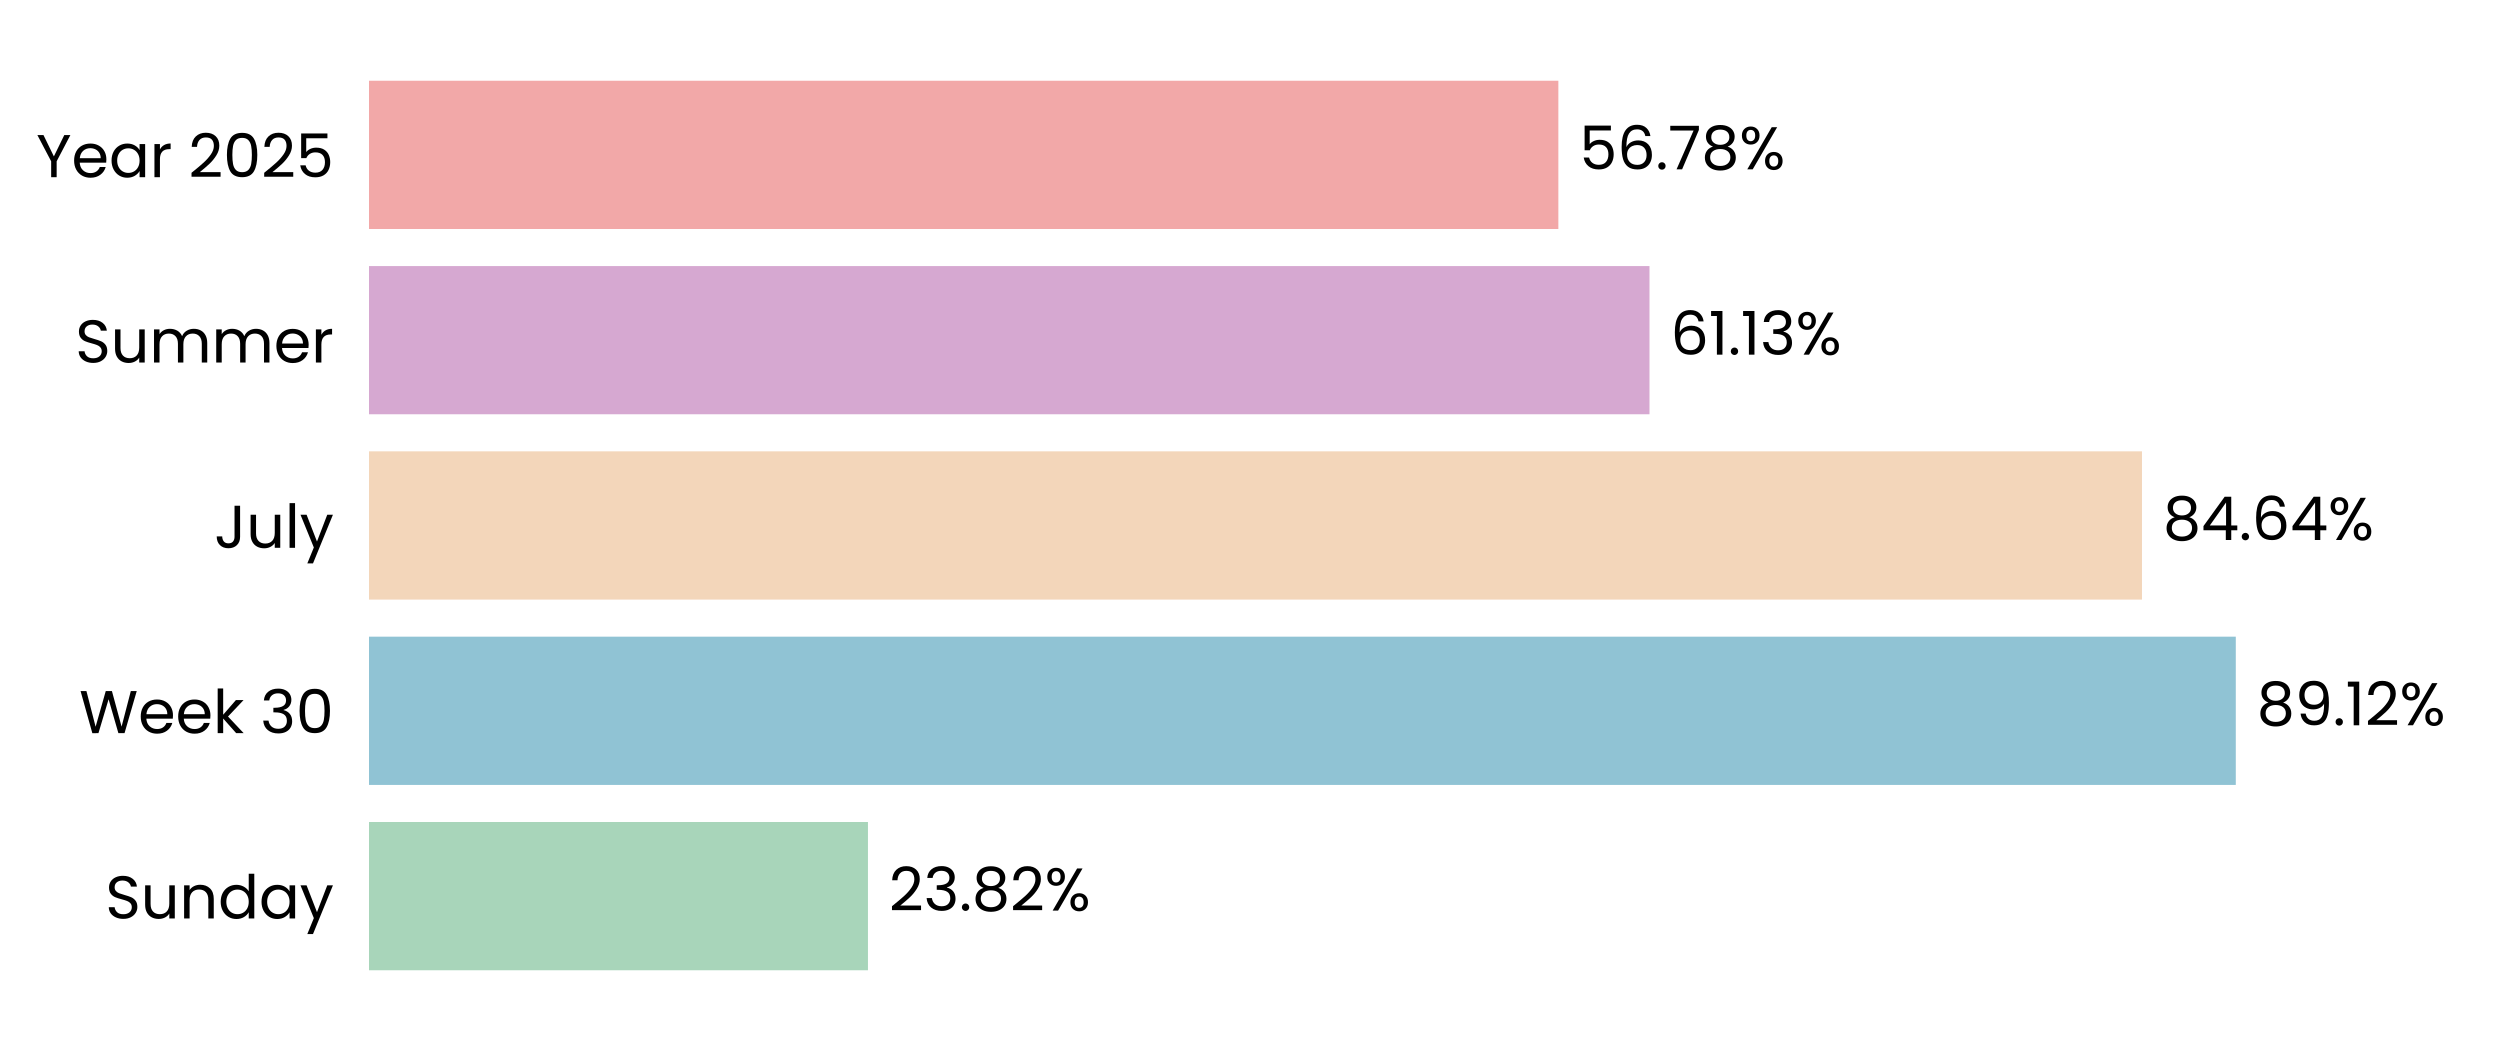
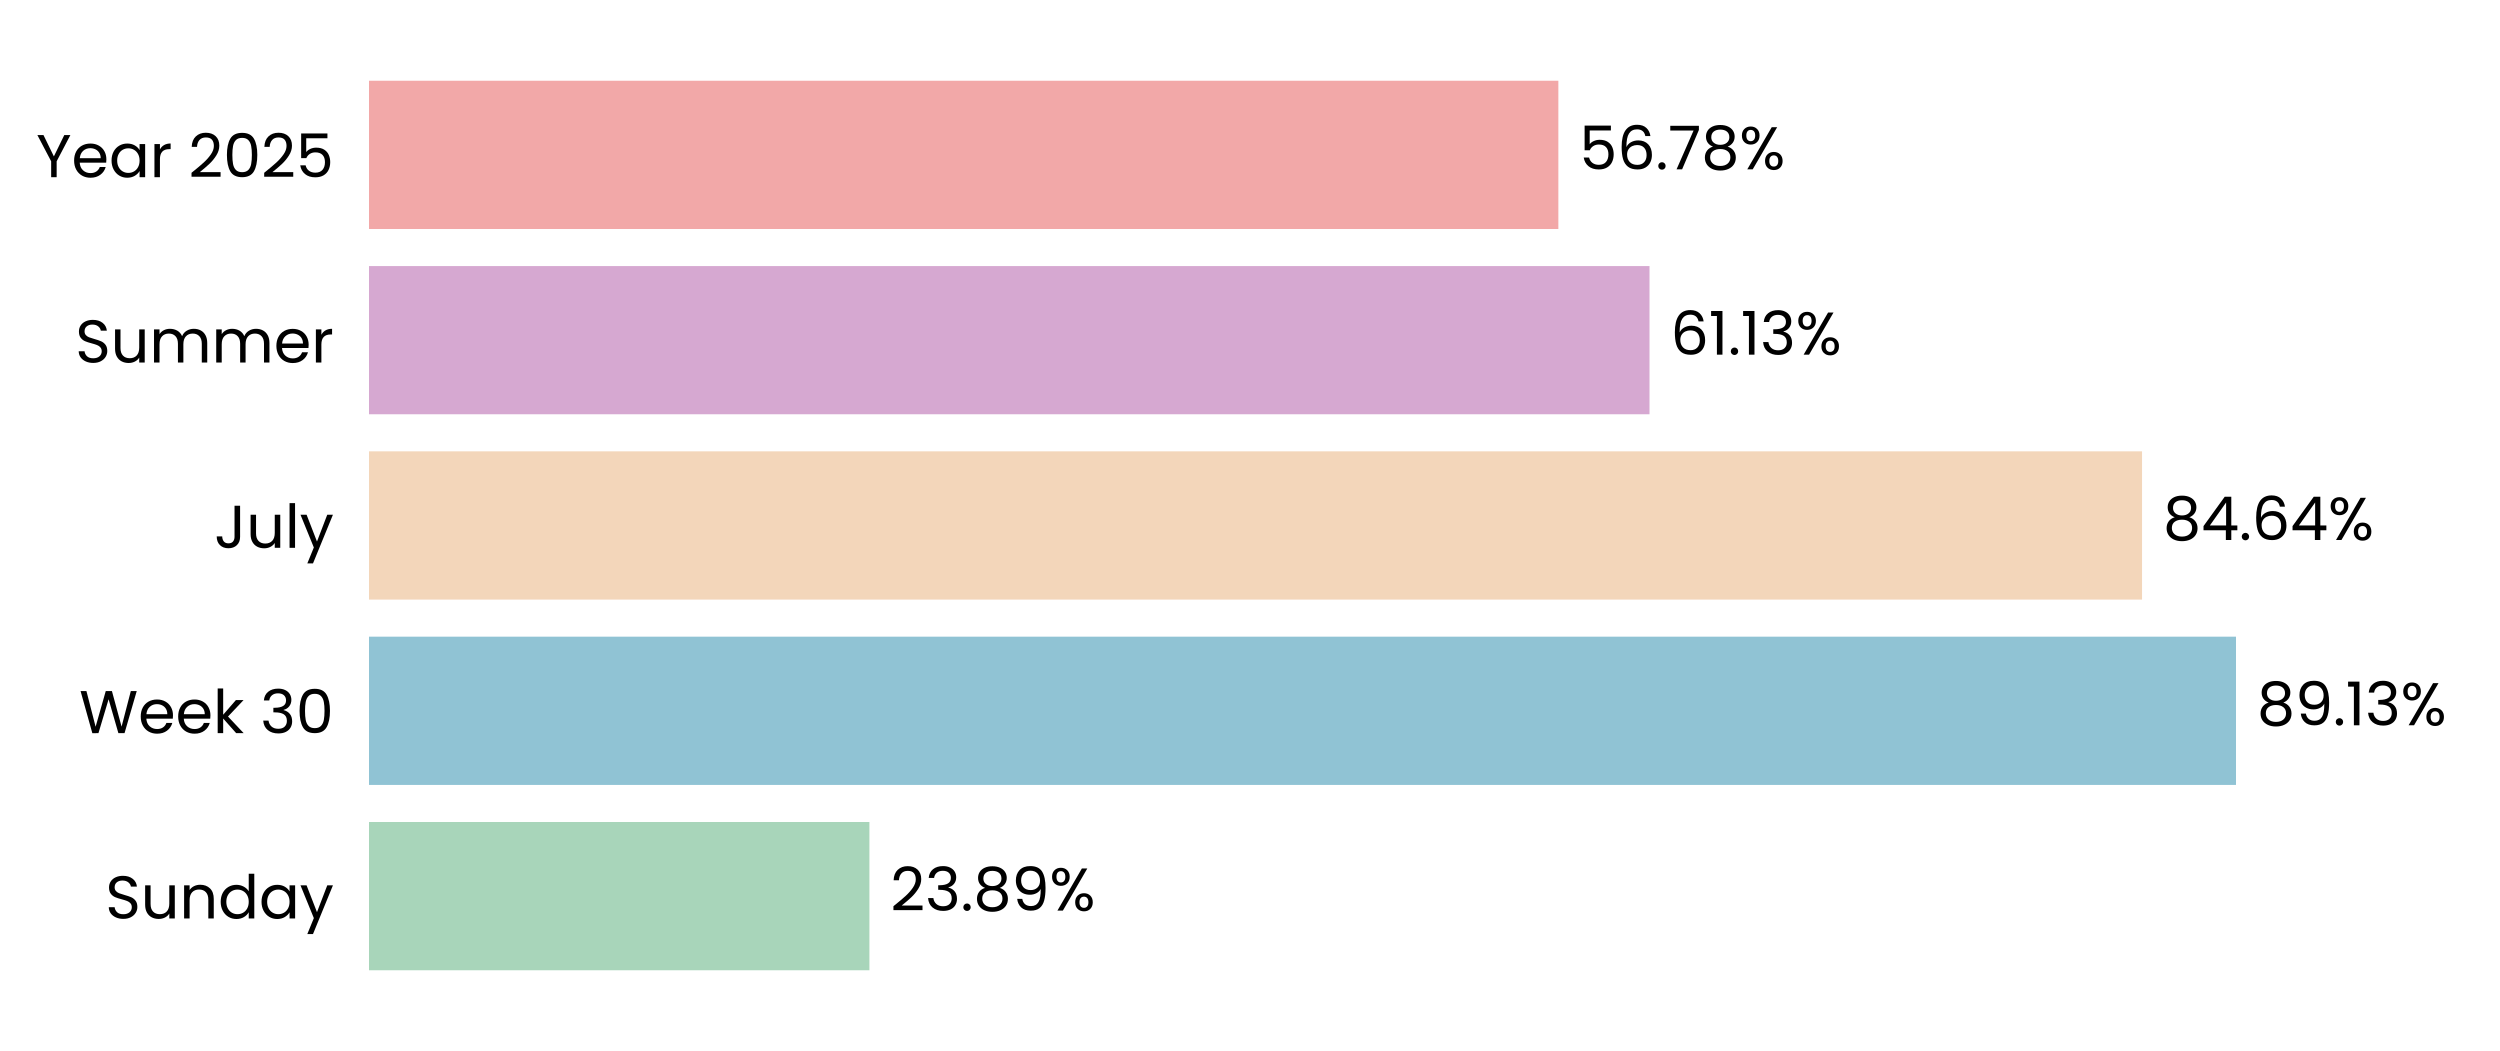
<svg xmlns="http://www.w3.org/2000/svg" xmlns:xlink="http://www.w3.org/1999/xlink" width="496.691pt" height="208.8pt" viewBox="0 0 496.691 208.8" version="1.1">
  <defs>
    <style type="text/css">*{stroke-linejoin: round; stroke-linecap: butt}</style>
  </defs>
  <g id="figure_1">
    <g id="patch_1">
      <path d="M 0 208.8  L 496.691 208.8  L 496.691 0  L 0 0  L 0 208.8  z " style="fill: none" />
    </g>
    <g id="axes_1">
      <g id="patch_2">
        <path d="M 73.311 201.6  L 489.491 201.6  L 489.491 7.2  L 73.311 7.2  L 73.311 201.6  z " style="fill: none" />
      </g>
      <g id="patch_3">
-         <path d="M 73.311 192.764  L 172.443 192.764  L 172.443 163.309  L 73.311 163.309  z " clip-path="url(#p3d827ef76d)" style="fill: #a8d5ba" />
+         <path d="M 73.311 192.764  L 172.732 192.764  L 172.732 163.309  L 73.311 163.309  z " clip-path="url(#pf2615d2479)" style="fill: #a8d5ba" />
      </g>
      <g id="patch_4">
-         <path d="M 73.311 155.945  L 444.199 155.945  L 444.199 126.491  L 73.311 126.491  z " clip-path="url(#p3d827ef76d)" style="fill: #90c3d4" />
+         <path d="M 73.311 155.945  L 444.24 155.945  L 444.24 126.491  L 73.311 126.491  z " clip-path="url(#pf2615d2479)" style="fill: #90c3d4" />
      </g>
      <g id="patch_5">
-         <path d="M 73.311 119.127  L 425.563 119.127  L 425.563 89.673  L 73.311 89.673  z " clip-path="url(#p3d827ef76d)" style="fill: #f3d6ba" />
+         <path d="M 73.311 119.127  L 425.573 119.127  L 425.573 89.673  L 73.311 89.673  z " clip-path="url(#pf2615d2479)" style="fill: #f3d6ba" />
      </g>
      <g id="patch_6">
-         <path d="M 73.311 82.309  L 327.716 82.309  L 327.716 52.855  L 73.311 52.855  z " clip-path="url(#p3d827ef76d)" style="fill: #d6a8d1" />
+         <path d="M 73.311 82.309  L 327.719 82.309  L 327.719 52.855  L 73.311 52.855  z " clip-path="url(#pf2615d2479)" style="fill: #d6a8d1" />
      </g>
      <g id="patch_7">
-         <path d="M 73.311 45.491  L 309.608 45.491  L 309.608 16.036  L 73.311 16.036  z " clip-path="url(#p3d827ef76d)" style="fill: #f2a8a8" />
+         <path d="M 73.311 45.491  L 309.609 45.491  L 309.609 16.036  L 73.311 16.036  z " clip-path="url(#pf2615d2479)" style="fill: #f2a8a8" />
      </g>
      <g id="matplotlib.axis_1">
        <g id="ytick_1">
          <g id="text_1">
            <g transform="translate(20.92875 182.4764) scale(0.12 -0.12)">
              <defs>
                <path id="Poppins-Regular-53" d="M 1907 -45  Q 1466 -45 1117 112  Q 768 269 569 547  Q 371 826 365 1190  L 986 1190  Q 1018 877 1245 662  Q 1472 448 1907 448  Q 2323 448 2563 656  Q 2803 864 2803 1190  Q 2803 1446 2662 1606  Q 2522 1766 2310 1849  Q 2099 1933 1741 2029  Q 1299 2144 1033 2259  Q 768 2374 579 2620  Q 390 2867 390 3283  Q 390 3648 576 3929  Q 762 4211 1098 4364  Q 1434 4518 1869 4518  Q 2496 4518 2896 4204  Q 3296 3891 3347 3373  L 2707 3373  Q 2675 3629 2438 3824  Q 2202 4019 1811 4019  Q 1446 4019 1216 3830  Q 986 3642 986 3302  Q 986 3059 1123 2905  Q 1261 2752 1462 2672  Q 1664 2592 2029 2490  Q 2470 2368 2739 2249  Q 3008 2131 3200 1884  Q 3392 1638 3392 1216  Q 3392 890 3219 602  Q 3046 314 2707 134  Q 2368 -45 1907 -45  z " transform="scale(0.015625)" />
                <path id="Poppins-Regular-75" d="M 3603 3507  L 3603 0  L 3021 0  L 3021 518  Q 2854 250 2556 99  Q 2259 -51 1901 -51  Q 1491 -51 1164 118  Q 838 288 649 627  Q 461 966 461 1453  L 461 3507  L 1037 3507  L 1037 1530  Q 1037 1011 1299 732  Q 1562 454 2016 454  Q 2483 454 2752 742  Q 3021 1030 3021 1581  L 3021 3507  L 3603 3507  z " transform="scale(0.015625)" />
                <path id="Poppins-Regular-6e" d="M 2202 3571  Q 2842 3571 3238 3184  Q 3635 2797 3635 2067  L 3635 0  L 3059 0  L 3059 1984  Q 3059 2509 2796 2787  Q 2534 3066 2080 3066  Q 1619 3066 1347 2778  Q 1075 2490 1075 1939  L 1075 0  L 493 0  L 493 3507  L 1075 3507  L 1075 3008  Q 1248 3277 1545 3424  Q 1843 3571 2202 3571  z " transform="scale(0.015625)" />
                <path id="Poppins-Regular-64" d="M 275 1766  Q 275 2304 492 2710  Q 710 3117 1091 3341  Q 1472 3565 1946 3565  Q 2355 3565 2707 3376  Q 3059 3187 3245 2880  L 3245 4736  L 3834 4736  L 3834 0  L 3245 0  L 3245 659  Q 3072 346 2733 144  Q 2394 -58 1939 -58  Q 1472 -58 1091 172  Q 710 403 492 819  Q 275 1235 275 1766  z M 3245 1760  Q 3245 2157 3085 2451  Q 2925 2746 2653 2902  Q 2381 3059 2054 3059  Q 1728 3059 1459 2905  Q 1190 2752 1030 2457  Q 870 2163 870 1766  Q 870 1363 1030 1065  Q 1190 768 1459 611  Q 1728 454 2054 454  Q 2381 454 2653 611  Q 2925 768 3085 1065  Q 3245 1363 3245 1760  z " transform="scale(0.015625)" />
                <path id="Poppins-Regular-61" d="M 275 1766  Q 275 2304 492 2710  Q 710 3117 1091 3341  Q 1472 3565 1939 3565  Q 2400 3565 2739 3366  Q 3078 3168 3245 2867  L 3245 3507  L 3834 3507  L 3834 0  L 3245 0  L 3245 653  Q 3072 346 2729 144  Q 2387 -58 1933 -58  Q 1466 -58 1088 172  Q 710 403 492 819  Q 275 1235 275 1766  z M 3245 1760  Q 3245 2157 3085 2451  Q 2925 2746 2653 2902  Q 2381 3059 2054 3059  Q 1728 3059 1459 2905  Q 1190 2752 1030 2457  Q 870 2163 870 1766  Q 870 1363 1030 1065  Q 1190 768 1459 611  Q 1728 454 2054 454  Q 2381 454 2653 611  Q 2925 768 3085 1065  Q 3245 1363 3245 1760  z " transform="scale(0.015625)" />
                <path id="Poppins-Regular-79" d="M 3514 3507  L 1402 -1651  L 800 -1651  L 1491 38  L 77 3507  L 723 3507  L 1824 666  L 2912 3507  L 3514 3507  z " transform="scale(0.015625)" />
              </defs>
              <use xlink:href="#Poppins-Regular-53" />
              <use xlink:href="#Poppins-Regular-75" transform="translate(58.7 0)" />
              <use xlink:href="#Poppins-Regular-6e" transform="translate(122.7 0)" />
              <use xlink:href="#Poppins-Regular-64" transform="translate(186.7 0)" />
              <use xlink:href="#Poppins-Regular-61" transform="translate(254.3 0)" />
              <use xlink:href="#Poppins-Regular-79" transform="translate(321.8999 0)" />
            </g>
          </g>
        </g>
        <g id="ytick_2">
          <g id="text_2">
            <g transform="translate(15.73125 145.6582) scale(0.12 -0.12)">
              <defs>
                <path id="Poppins-Regular-57" d="M 6099 4461  L 4806 0  L 4154 0  L 3117 3590  L 2042 0  L 1395 -6  L 147 4461  L 768 4461  L 1741 678  L 2816 4461  L 3469 4461  L 4493 691  L 5472 4461  L 6099 4461  z " transform="scale(0.015625)" />
                <path id="Poppins-Regular-65" d="M 3693 1888  Q 3693 1722 3674 1536  L 870 1536  Q 902 1018 1225 726  Q 1549 435 2010 435  Q 2387 435 2640 611  Q 2893 787 2995 1082  L 3622 1082  Q 3482 576 3059 259  Q 2637 -58 2010 -58  Q 1510 -58 1116 166  Q 723 390 499 803  Q 275 1216 275 1760  Q 275 2304 492 2713  Q 710 3123 1104 3344  Q 1498 3565 2010 3565  Q 2509 3565 2893 3347  Q 3277 3130 3485 2749  Q 3693 2368 3693 1888  z M 3091 2010  Q 3091 2342 2944 2582  Q 2797 2822 2544 2947  Q 2291 3072 1984 3072  Q 1542 3072 1232 2790  Q 922 2509 877 2010  L 3091 2010  z " transform="scale(0.015625)" />
                <path id="Poppins-Regular-6b" d="M 2451 0  L 1075 1549  L 1075 0  L 493 0  L 493 4736  L 1075 4736  L 1075 1952  L 2426 3507  L 3238 3507  L 1587 1760  L 3245 0  L 2451 0  z " transform="scale(0.015625)" />
                <path id="Poppins-Regular-20" transform="scale(0.015625)" />
                <path id="Poppins-Regular-33" d="M 384 3462  Q 429 4051 838 4384  Q 1248 4717 1901 4717  Q 2336 4717 2653 4560  Q 2970 4403 3133 4134  Q 3296 3866 3296 3526  Q 3296 3130 3069 2842  Q 2842 2554 2477 2470  L 2477 2438  Q 2893 2336 3136 2035  Q 3379 1734 3379 1248  Q 3379 883 3212 592  Q 3046 301 2713 134  Q 2381 -32 1914 -32  Q 1235 -32 800 323  Q 365 678 314 1331  L 877 1331  Q 922 947 1190 704  Q 1459 461 1907 461  Q 2355 461 2588 694  Q 2822 928 2822 1299  Q 2822 1779 2502 1990  Q 2182 2202 1536 2202  L 1389 2202  L 1389 2688  L 1542 2688  Q 2131 2694 2432 2883  Q 2733 3072 2733 3469  Q 2733 3808 2512 4013  Q 2291 4218 1882 4218  Q 1485 4218 1241 4013  Q 998 3808 954 3462  L 384 3462  z " transform="scale(0.015625)" />
                <path id="Poppins-Regular-30" d="M 397 2362  Q 397 3462 755 4080  Q 1114 4698 2010 4698  Q 2899 4698 3257 4080  Q 3616 3462 3616 2362  Q 3616 1242 3257 621  Q 2899 0 2010 0  Q 1114 0 755 621  Q 397 1242 397 2362  z M 3040 2362  Q 3040 2918 2966 3305  Q 2893 3693 2665 3929  Q 2438 4166 2010 4166  Q 1574 4166 1347 3929  Q 1120 3693 1046 3305  Q 973 2918 973 2362  Q 973 1786 1046 1395  Q 1120 1005 1347 768  Q 1574 531 2010 531  Q 2438 531 2665 768  Q 2893 1005 2966 1395  Q 3040 1786 3040 2362  z " transform="scale(0.015625)" />
              </defs>
              <use xlink:href="#Poppins-Regular-57" />
              <use xlink:href="#Poppins-Regular-65" transform="translate(97.59999 0)" />
              <use xlink:href="#Poppins-Regular-65" transform="translate(159.6 0)" />
              <use xlink:href="#Poppins-Regular-6b" transform="translate(221.6 0)" />
              <use xlink:href="#Poppins-Regular-20" transform="translate(273.0999 0)" />
              <use xlink:href="#Poppins-Regular-33" transform="translate(299.7999 0)" />
              <use xlink:href="#Poppins-Regular-30" transform="translate(358.6999 0)" />
            </g>
          </g>
        </g>
        <g id="ytick_3">
          <g id="text_3">
            <g transform="translate(42.56437 108.84) scale(0.12 -0.12)">
              <defs>
                <path id="Poppins-Regular-4a" d="M 2739 4461  L 2739 1165  Q 2739 614 2400 284  Q 2061 -45 1504 -45  Q 941 -45 601 291  Q 262 627 262 1210  L 845 1210  Q 851 883 1014 678  Q 1178 474 1504 474  Q 1830 474 1990 669  Q 2150 864 2150 1165  L 2150 4461  L 2739 4461  z " transform="scale(0.015625)" />
                <path id="Poppins-Regular-6c" d="M 1075 4736  L 1075 0  L 493 0  L 493 4736  L 1075 4736  z " transform="scale(0.015625)" />
              </defs>
              <use xlink:href="#Poppins-Regular-4a" />
              <use xlink:href="#Poppins-Regular-75" transform="translate(52.99999 0)" />
              <use xlink:href="#Poppins-Regular-6c" transform="translate(117 0)" />
              <use xlink:href="#Poppins-Regular-79" transform="translate(141.6 0)" />
            </g>
          </g>
        </g>
        <g id="ytick_4">
          <g id="text_4">
            <g transform="translate(14.95125 72.02182) scale(0.12 -0.12)">
              <defs>
                <path id="Poppins-Regular-6d" d="M 4710 3571  Q 5120 3571 5440 3401  Q 5760 3232 5945 2893  Q 6131 2554 6131 2067  L 6131 0  L 5555 0  L 5555 1984  Q 5555 2509 5296 2787  Q 5037 3066 4595 3066  Q 4141 3066 3872 2774  Q 3603 2483 3603 1933  L 3603 0  L 3027 0  L 3027 1984  Q 3027 2509 2768 2787  Q 2509 3066 2067 3066  Q 1613 3066 1344 2774  Q 1075 2483 1075 1933  L 1075 0  L 493 0  L 493 3507  L 1075 3507  L 1075 3002  Q 1248 3277 1539 3424  Q 1830 3571 2182 3571  Q 2624 3571 2963 3372  Q 3302 3174 3469 2790  Q 3616 3162 3955 3366  Q 4294 3571 4710 3571  z " transform="scale(0.015625)" />
                <path id="Poppins-Regular-72" d="M 1075 2938  Q 1229 3238 1513 3404  Q 1798 3571 2208 3571  L 2208 2970  L 2054 2970  Q 1075 2970 1075 1907  L 1075 0  L 493 0  L 493 3507  L 1075 3507  L 1075 2938  z " transform="scale(0.015625)" />
              </defs>
              <use xlink:href="#Poppins-Regular-53" />
              <use xlink:href="#Poppins-Regular-75" transform="translate(58.7 0)" />
              <use xlink:href="#Poppins-Regular-6d" transform="translate(122.7 0)" />
              <use xlink:href="#Poppins-Regular-6d" transform="translate(225.7 0)" />
              <use xlink:href="#Poppins-Regular-65" transform="translate(328.7 0)" />
              <use xlink:href="#Poppins-Regular-72" transform="translate(390.6999 0)" />
            </g>
          </g>
        </g>
        <g id="ytick_5">
          <g id="text_5">
            <g transform="translate(7.2 35.20364) scale(0.12 -0.12)">
              <defs>
                <path id="Poppins-Regular-59" d="M 3616 4461  L 2163 1683  L 2163 0  L 1581 0  L 1581 1683  L 122 4461  L 768 4461  L 1869 2202  L 2970 4461  L 3616 4461  z " transform="scale(0.015625)" />
                <path id="Poppins-Regular-32" d="M 326 467  Q 1139 1120 1600 1539  Q 2061 1958 2377 2416  Q 2694 2874 2694 3315  Q 2694 3731 2492 3971  Q 2291 4211 1843 4211  Q 1408 4211 1168 3939  Q 928 3667 909 3213  L 346 3213  Q 371 3930 780 4320  Q 1190 4710 1837 4710  Q 2496 4710 2883 4345  Q 3270 3981 3270 3341  Q 3270 2810 2953 2307  Q 2637 1805 2233 1424  Q 1830 1043 1203 538  L 3405 538  L 3405 51  L 326 51  L 326 467  z " transform="scale(0.015625)" />
                <path id="Poppins-Regular-35" d="M 3347 4122  L 1101 4122  L 1101 2662  Q 1248 2867 1536 2998  Q 1824 3130 2157 3130  Q 2688 3130 3021 2909  Q 3354 2688 3498 2339  Q 3642 1990 3642 1600  Q 3642 1139 3469 774  Q 3296 410 2941 198  Q 2586 -13 2061 -13  Q 1389 -13 973 332  Q 557 678 467 1254  L 1037 1254  Q 1120 890 1389 685  Q 1658 480 2067 480  Q 2573 480 2829 784  Q 3085 1088 3085 1587  Q 3085 2086 2829 2358  Q 2573 2630 2074 2630  Q 1734 2630 1481 2467  Q 1229 2304 1114 2022  L 563 2022  L 563 4634  L 3347 4634  L 3347 4122  z " transform="scale(0.015625)" />
              </defs>
              <use xlink:href="#Poppins-Regular-59" />
              <use xlink:href="#Poppins-Regular-65" transform="translate(58.39999 0)" />
              <use xlink:href="#Poppins-Regular-61" transform="translate(120.4 0)" />
              <use xlink:href="#Poppins-Regular-72" transform="translate(188 0)" />
              <use xlink:href="#Poppins-Regular-20" transform="translate(225.3 0)" />
              <use xlink:href="#Poppins-Regular-32" transform="translate(252 0)" />
              <use xlink:href="#Poppins-Regular-30" transform="translate(309.4999 0)" />
              <use xlink:href="#Poppins-Regular-32" transform="translate(372.2999 0)" />
              <use xlink:href="#Poppins-Regular-35" transform="translate(429.7999 0)" />
            </g>
          </g>
        </g>
      </g>
      <g id="text_6">
-         <g transform="translate(176.6048 180.9164) scale(0.12 -0.12)">
+         <g transform="translate(176.8938 180.9164) scale(0.12 -0.12)">
          <defs>
            <path id="Poppins-Regular-2e" d="M 678 -38  Q 512 -38 397 77  Q 282 192 282 358  Q 282 525 397 640  Q 512 755 678 755  Q 838 755 950 640  Q 1062 525 1062 358  Q 1062 192 950 77  Q 838 -38 678 -38  z " transform="scale(0.015625)" />
            <path id="Poppins-Regular-38" d="M 1242 2406  Q 883 2547 691 2816  Q 499 3085 499 3469  Q 499 3814 672 4092  Q 845 4371 1187 4534  Q 1530 4698 2016 4698  Q 2502 4698 2844 4534  Q 3187 4371 3363 4092  Q 3539 3814 3539 3469  Q 3539 3098 3340 2819  Q 3142 2541 2797 2406  Q 3194 2285 3427 1981  Q 3661 1677 3661 1248  Q 3661 832 3456 521  Q 3251 211 2876 41  Q 2502 -128 2016 -128  Q 1530 -128 1162 41  Q 794 211 589 521  Q 384 832 384 1248  Q 384 1677 614 1984  Q 845 2291 1242 2406  z M 2976 3398  Q 2976 3789 2720 4000  Q 2464 4211 2016 4211  Q 1574 4211 1318 4000  Q 1062 3789 1062 3392  Q 1062 3034 1328 2816  Q 1594 2598 2016 2598  Q 2445 2598 2710 2819  Q 2976 3040 2976 3398  z M 2016 2150  Q 1542 2150 1241 1929  Q 941 1709 941 1267  Q 941 858 1232 608  Q 1523 358 2016 358  Q 2509 358 2797 608  Q 3085 858 3085 1267  Q 3085 1696 2790 1923  Q 2496 2150 2016 2150  z " transform="scale(0.015625)" />
+             <path id="Poppins-Regular-39" d="M 1146 1242  Q 1210 877 1443 678  Q 1677 480 2074 480  Q 2605 480 2857 896  Q 3110 1312 3098 2298  Q 2963 2010 2649 1846  Q 2336 1683 1952 1683  Q 1523 1683 1187 1859  Q 851 2035 659 2374  Q 467 2714 467 3194  Q 467 3878 864 4297  Q 1261 4717 1990 4717  Q 2886 4717 3248 4134  Q 3610 3552 3610 2400  Q 3610 1594 3466 1069  Q 3322 544 2979 269  Q 2637 -6 2042 -6  Q 1389 -6 1024 346  Q 659 698 608 1242  L 1146 1242  z M 2048 2176  Q 2477 2176 2752 2441  Q 3027 2707 3027 3162  Q 3027 3642 2758 3936  Q 2490 4230 2003 4230  Q 1555 4230 1289 3948  Q 1024 3667 1024 3206  Q 1024 2739 1286 2457  Q 1549 2176 2048 2176  z " transform="scale(0.015625)" />
            <path id="Poppins-Regular-25" d="M 269 3584  Q 269 4019 531 4278  Q 794 4538 1203 4538  Q 1613 4538 1875 4278  Q 2138 4019 2138 3584  Q 2138 3142 1875 2883  Q 1613 2624 1203 2624  Q 794 2624 531 2883  Q 269 3142 269 3584  z M 4006 4467  L 1414 0  L 838 0  L 3430 4467  L 4006 4467  z M 1203 4179  Q 986 4179 861 4028  Q 736 3878 736 3584  Q 736 3290 861 3136  Q 986 2982 1203 2982  Q 1421 2982 1549 3139  Q 1677 3296 1677 3584  Q 1677 3878 1549 4028  Q 1421 4179 1203 4179  z M 2720 883  Q 2720 1325 2982 1584  Q 3245 1843 3654 1843  Q 4064 1843 4323 1584  Q 4582 1325 4582 883  Q 4582 448 4323 185  Q 4064 -77 3654 -77  Q 3245 -77 2982 182  Q 2720 442 2720 883  z M 3648 1478  Q 3430 1478 3302 1328  Q 3174 1178 3174 883  Q 3174 595 3302 444  Q 3430 294 3648 294  Q 3866 294 3994 444  Q 4122 595 4122 883  Q 4122 1178 3994 1328  Q 3866 1478 3648 1478  z " transform="scale(0.015625)" />
          </defs>
          <use xlink:href="#Poppins-Regular-32" />
          <use xlink:href="#Poppins-Regular-33" transform="translate(57.49999 0)" />
          <use xlink:href="#Poppins-Regular-2e" transform="translate(116.4 0)" />
          <use xlink:href="#Poppins-Regular-38" transform="translate(137.4 0)" />
-           <use xlink:href="#Poppins-Regular-32" transform="translate(200.5 0)" />
-           <use xlink:href="#Poppins-Regular-25" transform="translate(257.9999 0)" />
+           <use xlink:href="#Poppins-Regular-39" transform="translate(200.5 0)" />
+           <use xlink:href="#Poppins-Regular-25" transform="translate(263.4999 0)" />
        </g>
      </g>
      <g id="text_7">
-         <g transform="translate(448.3604 144.0982) scale(0.12 -0.12)">
+         <g transform="translate(448.4017 144.0982) scale(0.12 -0.12)">
          <defs>
-             <path id="Poppins-Regular-39" d="M 1146 1242  Q 1210 877 1443 678  Q 1677 480 2074 480  Q 2605 480 2857 896  Q 3110 1312 3098 2298  Q 2963 2010 2649 1846  Q 2336 1683 1952 1683  Q 1523 1683 1187 1859  Q 851 2035 659 2374  Q 467 2714 467 3194  Q 467 3878 864 4297  Q 1261 4717 1990 4717  Q 2886 4717 3248 4134  Q 3610 3552 3610 2400  Q 3610 1594 3466 1069  Q 3322 544 2979 269  Q 2637 -6 2042 -6  Q 1389 -6 1024 346  Q 659 698 608 1242  L 1146 1242  z M 2048 2176  Q 2477 2176 2752 2441  Q 3027 2707 3027 3162  Q 3027 3642 2758 3936  Q 2490 4230 2003 4230  Q 1555 4230 1289 3948  Q 1024 3667 1024 3206  Q 1024 2739 1286 2457  Q 1549 2176 2048 2176  z " transform="scale(0.015625)" />
            <path id="Poppins-Regular-31" d="M 243 4096  L 243 4627  L 1446 4627  L 1446 0  L 858 0  L 858 4096  L 243 4096  z " transform="scale(0.015625)" />
          </defs>
          <use xlink:href="#Poppins-Regular-38" />
          <use xlink:href="#Poppins-Regular-39" transform="translate(63.09999 0)" />
          <use xlink:href="#Poppins-Regular-2e" transform="translate(126.1 0)" />
          <use xlink:href="#Poppins-Regular-31" transform="translate(147.1 0)" />
-           <use xlink:href="#Poppins-Regular-32" transform="translate(179.0999 0)" />
-           <use xlink:href="#Poppins-Regular-25" transform="translate(236.5999 0)" />
+           <use xlink:href="#Poppins-Regular-33" transform="translate(179.0999 0)" />
+           <use xlink:href="#Poppins-Regular-25" transform="translate(237.9999 0)" />
        </g>
      </g>
      <g id="text_8">
-         <g transform="translate(429.725 107.28) scale(0.12 -0.12)">
+         <g transform="translate(429.7344 107.28) scale(0.12 -0.12)">
          <defs>
            <path id="Poppins-Regular-34" d="M 256 1030  L 256 1472  L 2502 4582  L 3200 4582  L 3200 1536  L 3840 1536  L 3840 1030  L 3200 1030  L 3200 0  L 2624 0  L 2624 1030  L 256 1030  z M 2650 3974  L 928 1536  L 2650 1536  L 2650 3974  z " transform="scale(0.015625)" />
            <path id="Poppins-Regular-36" d="M 2976 3526  Q 2835 4237 2099 4237  Q 1530 4237 1248 3798  Q 966 3360 973 2355  Q 1120 2688 1462 2877  Q 1805 3066 2227 3066  Q 2886 3066 3280 2656  Q 3674 2246 3674 1523  Q 3674 1088 3504 742  Q 3334 397 2992 192  Q 2650 -13 2163 -13  Q 1504 -13 1133 281  Q 762 576 614 1094  Q 467 1613 467 2374  Q 467 4723 2106 4723  Q 2733 4723 3091 4384  Q 3450 4045 3514 3526  L 2976 3526  z M 2106 2573  Q 1830 2573 1587 2461  Q 1344 2349 1193 2121  Q 1043 1894 1043 1568  Q 1043 1082 1324 778  Q 1606 474 2131 474  Q 2579 474 2844 752  Q 3110 1030 3110 1504  Q 3110 2003 2854 2288  Q 2598 2573 2106 2573  z " transform="scale(0.015625)" />
          </defs>
          <use xlink:href="#Poppins-Regular-38" />
          <use xlink:href="#Poppins-Regular-34" transform="translate(63.09999 0)" />
          <use xlink:href="#Poppins-Regular-2e" transform="translate(126 0)" />
          <use xlink:href="#Poppins-Regular-36" transform="translate(147 0)" />
          <use xlink:href="#Poppins-Regular-34" transform="translate(210.5 0)" />
          <use xlink:href="#Poppins-Regular-25" transform="translate(273.3999 0)" />
        </g>
      </g>
      <g id="text_9">
-         <g transform="translate(331.8775 70.46182) scale(0.12 -0.12)">
+         <g transform="translate(331.8807 70.46182) scale(0.12 -0.12)">
          <use xlink:href="#Poppins-Regular-36" />
          <use xlink:href="#Poppins-Regular-31" transform="translate(63.49999 0)" />
          <use xlink:href="#Poppins-Regular-2e" transform="translate(95.49997 0)" />
          <use xlink:href="#Poppins-Regular-31" transform="translate(116.5 0)" />
          <use xlink:href="#Poppins-Regular-33" transform="translate(148.4999 0)" />
          <use xlink:href="#Poppins-Regular-25" transform="translate(207.3999 0)" />
        </g>
      </g>
      <g id="text_10">
-         <g transform="translate(313.77 33.64364) scale(0.12 -0.12)">
+         <g transform="translate(313.7708 33.64364) scale(0.12 -0.12)">
          <defs>
            <path id="Poppins-Regular-37" d="M 3245 4173  L 1466 0  L 877 0  L 2682 4115  L 211 4115  L 211 4614  L 3245 4614  L 3245 4173  z " transform="scale(0.015625)" />
          </defs>
          <use xlink:href="#Poppins-Regular-35" />
          <use xlink:href="#Poppins-Regular-36" transform="translate(62.79999 0)" />
          <use xlink:href="#Poppins-Regular-2e" transform="translate(126.3 0)" />
          <use xlink:href="#Poppins-Regular-37" transform="translate(147.3 0)" />
          <use xlink:href="#Poppins-Regular-38" transform="translate(201.8999 0)" />
          <use xlink:href="#Poppins-Regular-25" transform="translate(264.9999 0)" />
        </g>
      </g>
    </g>
  </g>
  <defs>
-     <clipPath id="p3d827ef76d">
+     <clipPath id="pf2615d2479">
      <rect x="73.311" y="7.2" width="416.18" height="194.4" />
    </clipPath>
  </defs>
</svg>
